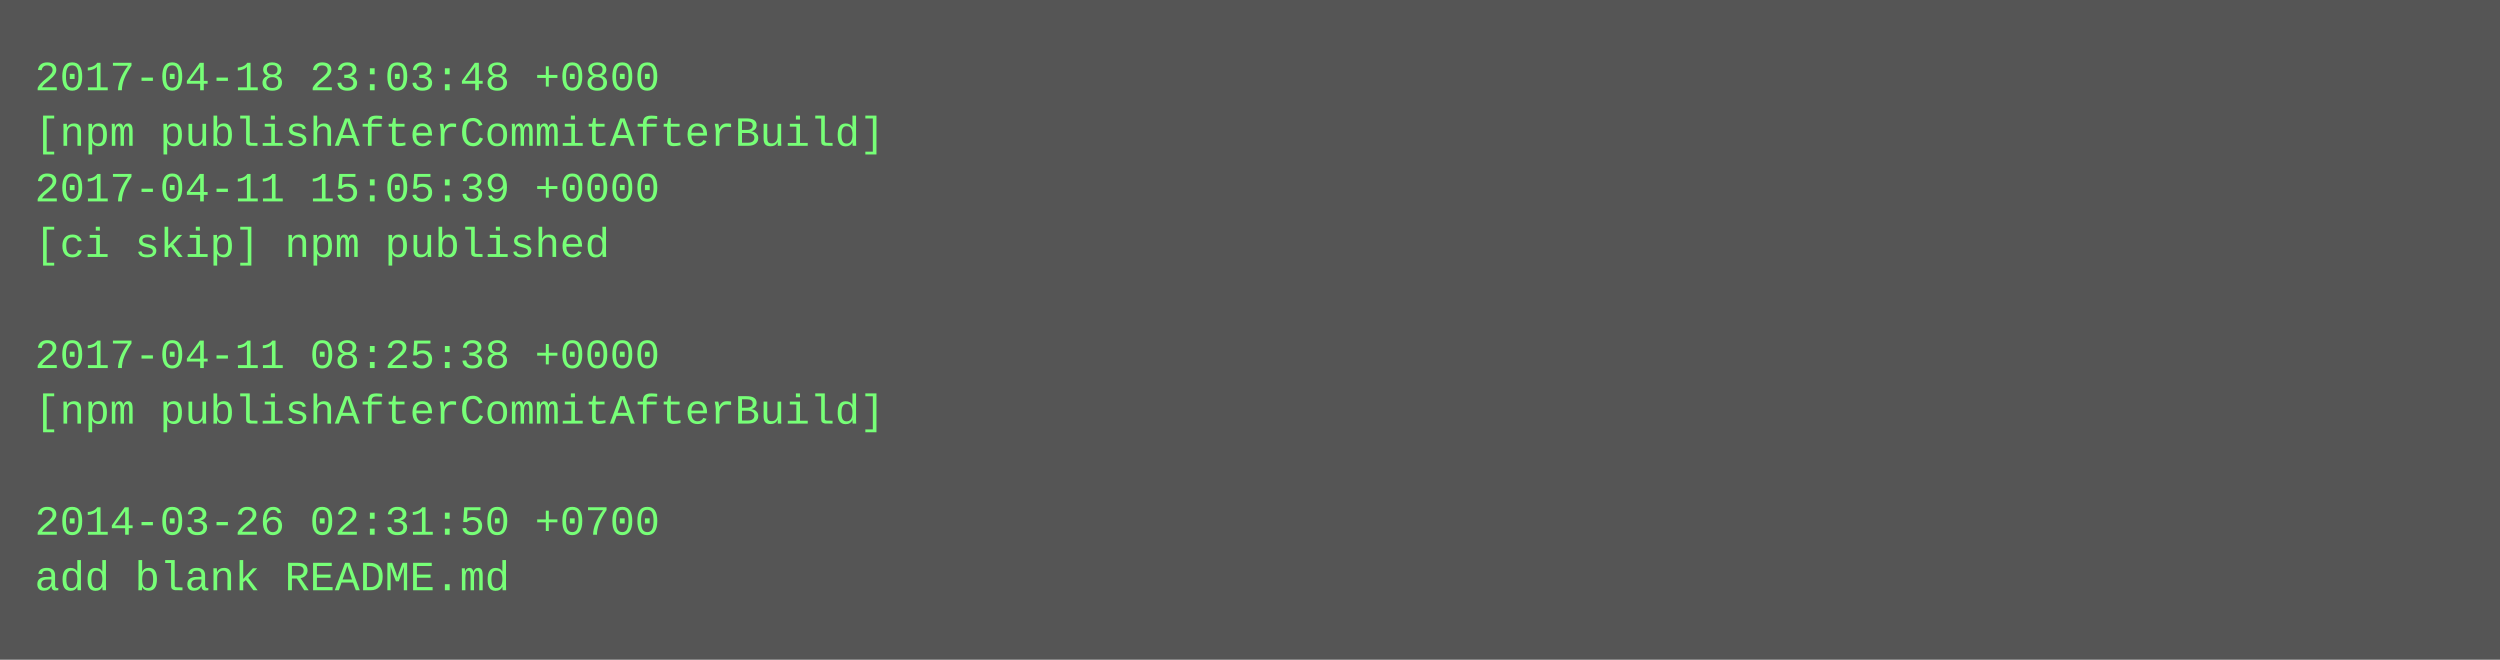
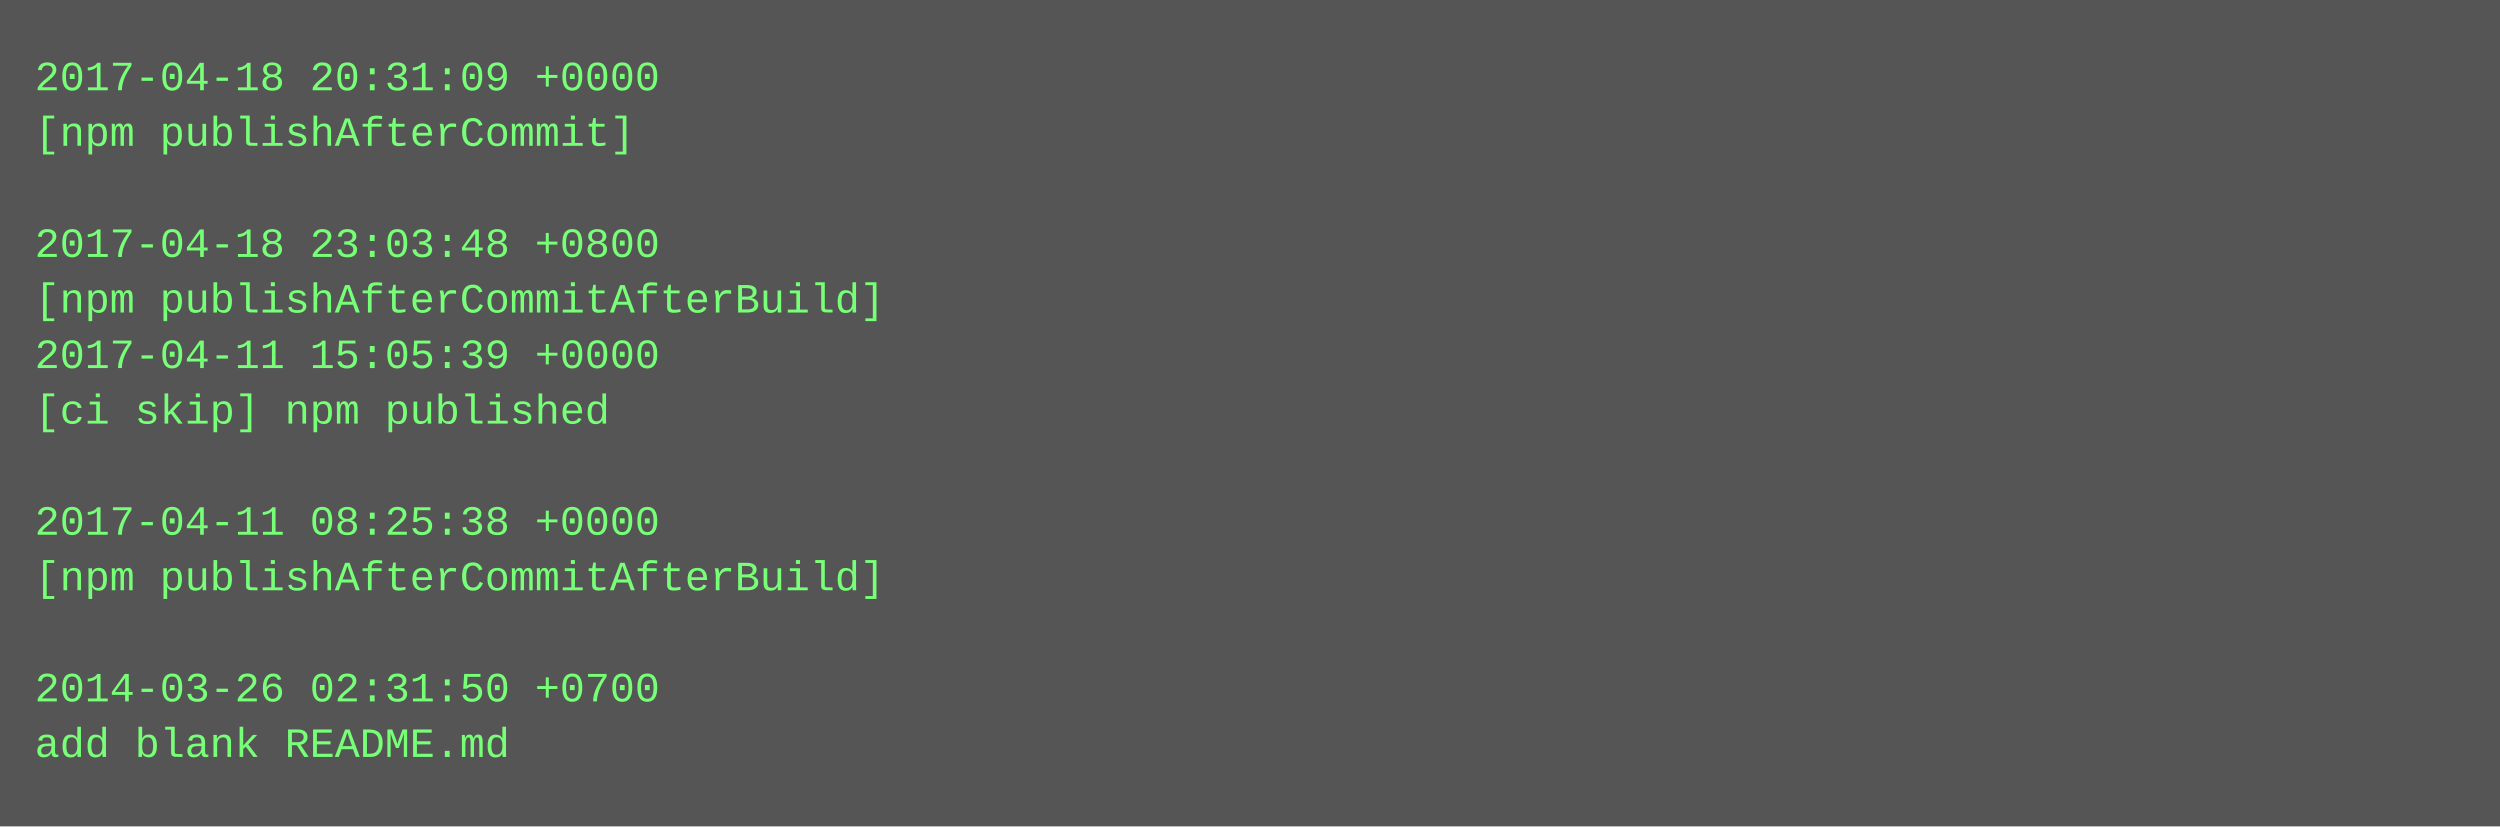
- <svg xmlns="http://www.w3.org/2000/svg" height="190" width="720">
-   <rect height="190" fill="#555" width="720" />
+ <svg xmlns="http://www.w3.org/2000/svg" height="238" width="720">
+   <rect height="238" fill="#555" width="720" />
  <text fill="#7f7" font-family="Courier New" font-size="12" xml:space="preserve">
-     <tspan x="10" y="26">2017-04-18 23:03:48 +0800</tspan>
-     <tspan x="10" y="42">[npm publishAfterCommitAfterBuild]</tspan>
-     <tspan x="10" y="58">2017-04-11 15:05:39 +0000</tspan>
-     <tspan x="10" y="74">[ci skip] npm published</tspan>
-     <tspan x="10" y="90" />
-     <tspan x="10" y="106">2017-04-11 08:25:38 +0000</tspan>
-     <tspan x="10" y="122">[npm publishAfterCommitAfterBuild]</tspan>
+     <tspan x="10" y="26">2017-04-18 20:31:09 +0000</tspan>
+     <tspan x="10" y="42">[npm publishAfterCommit]</tspan>
+     <tspan x="10" y="58" />
+     <tspan x="10" y="74">2017-04-18 23:03:48 +0800</tspan>
+     <tspan x="10" y="90">[npm publishAfterCommitAfterBuild]</tspan>
+     <tspan x="10" y="106">2017-04-11 15:05:39 +0000</tspan>
+     <tspan x="10" y="122">[ci skip] npm published</tspan>
    <tspan x="10" y="138" />
-     <tspan x="10" y="154">2014-03-26 02:31:50 +0700</tspan>
-     <tspan x="10" y="170">add blank README.md</tspan>
+     <tspan x="10" y="154">2017-04-11 08:25:38 +0000</tspan>
+     <tspan x="10" y="170">[npm publishAfterCommitAfterBuild]</tspan>
+     <tspan x="10" y="186" />
+     <tspan x="10" y="202">2014-03-26 02:31:50 +0700</tspan>
+     <tspan x="10" y="218">add blank README.md</tspan>
  </text>
</svg>
